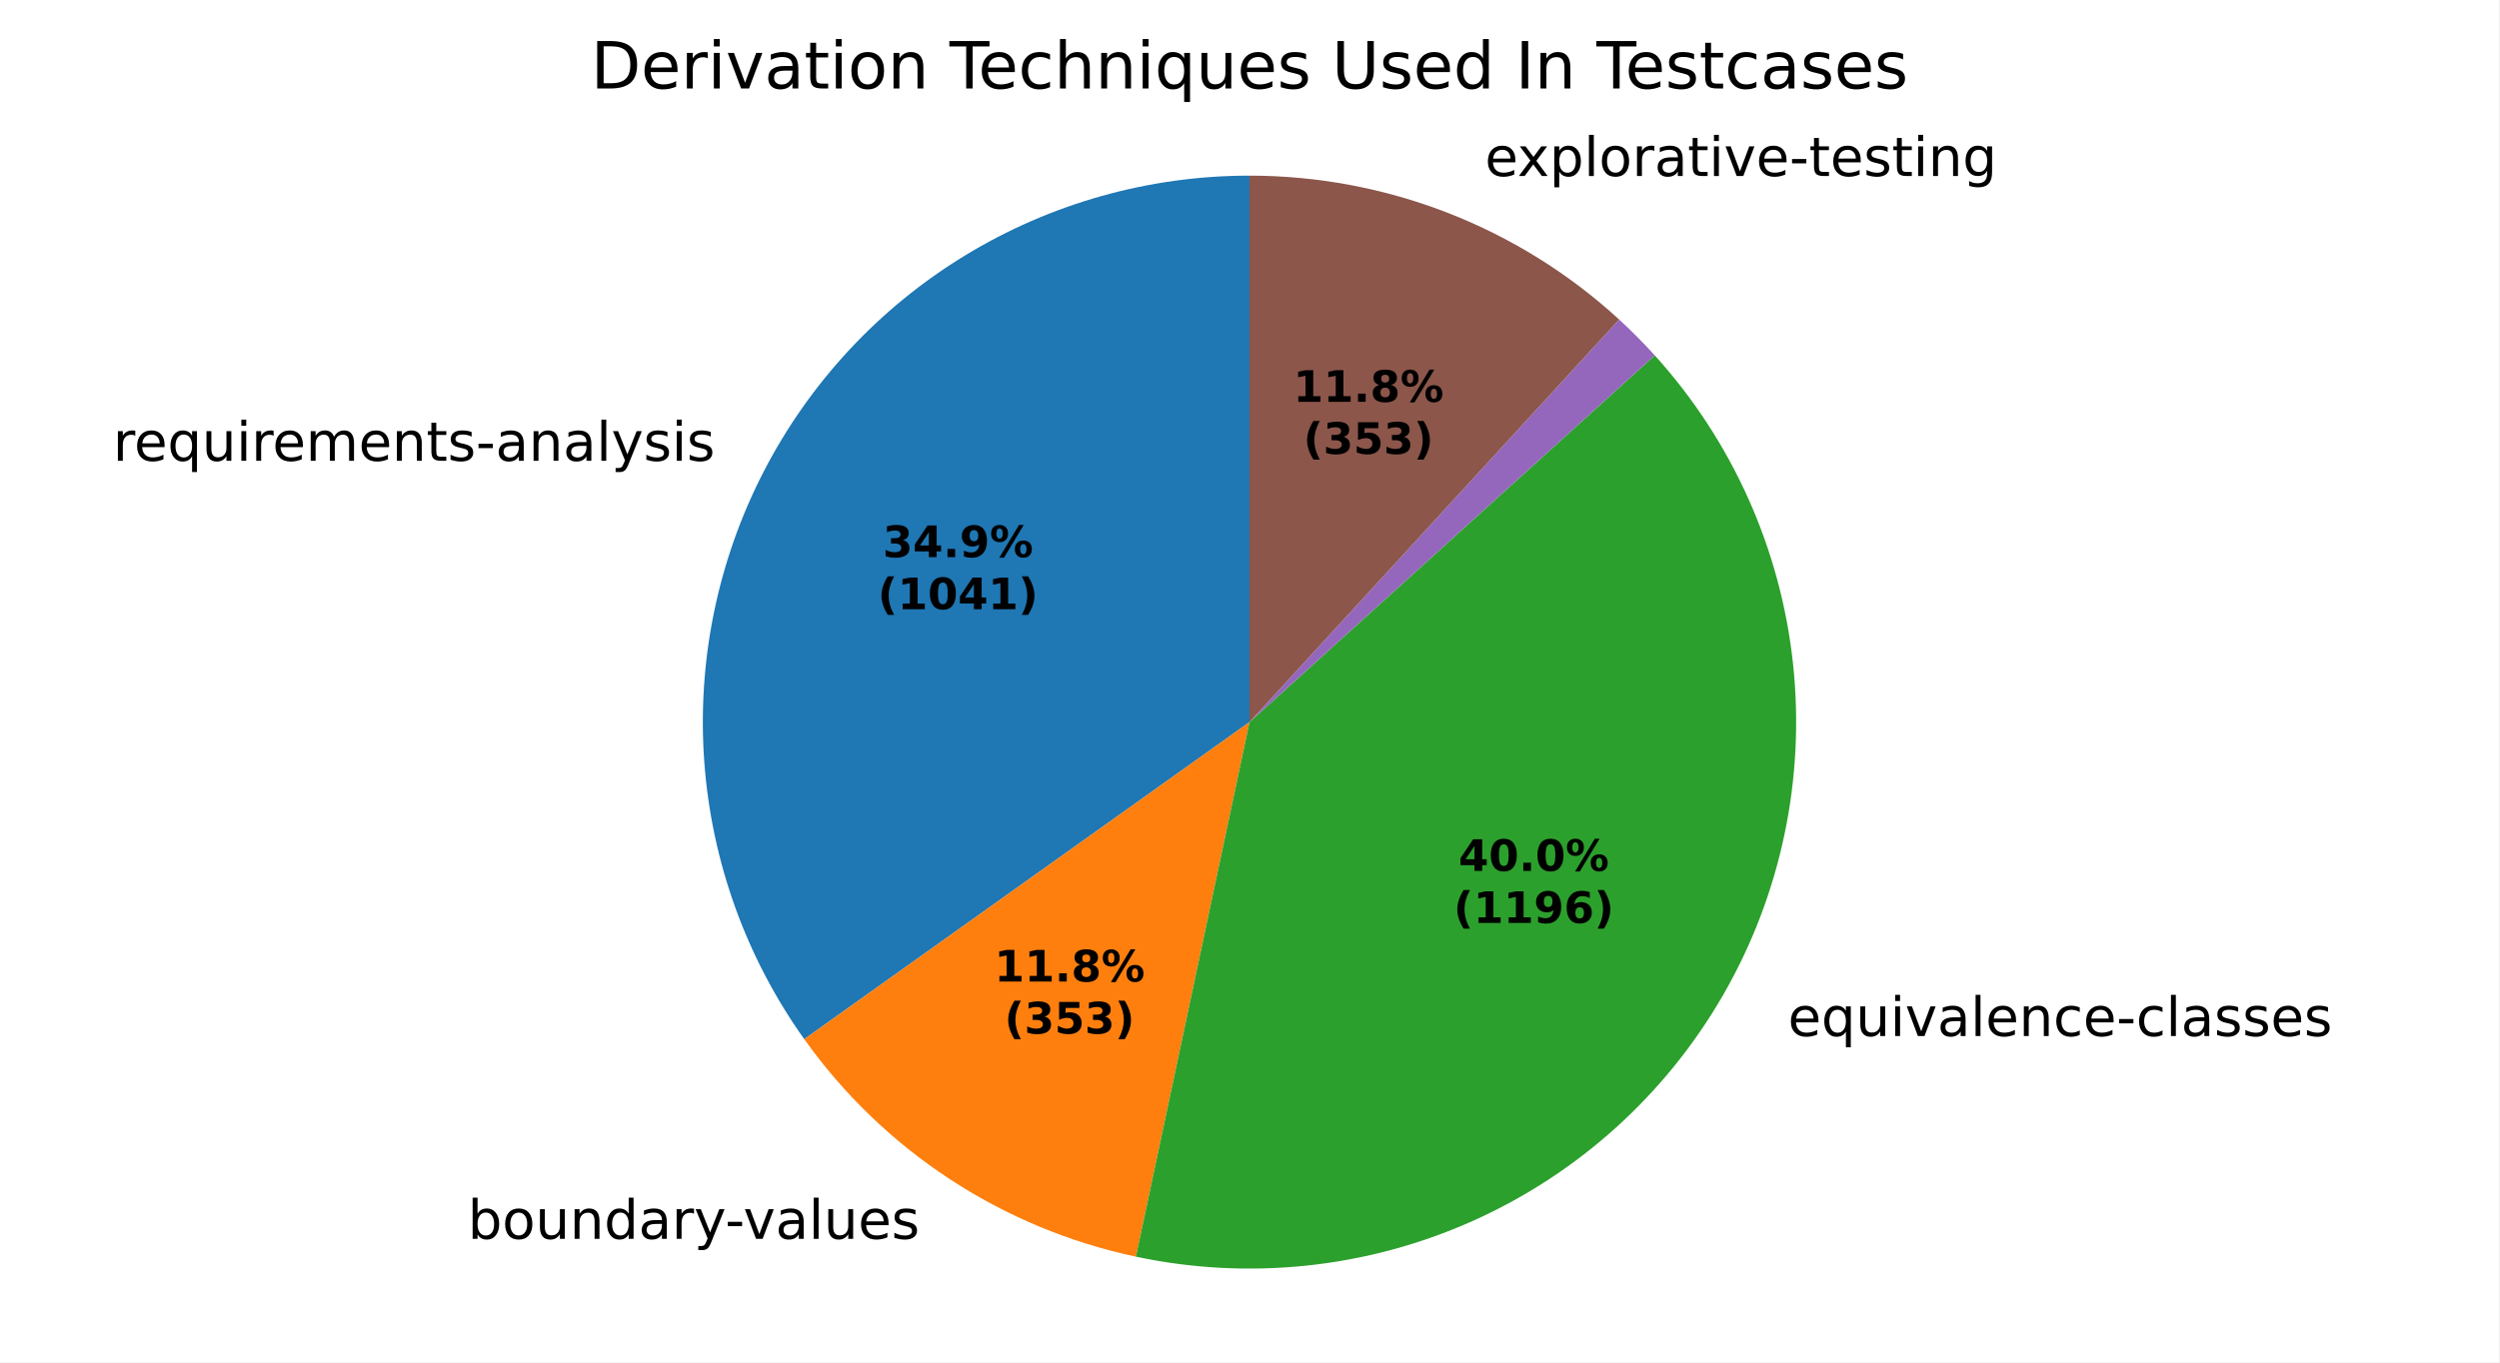
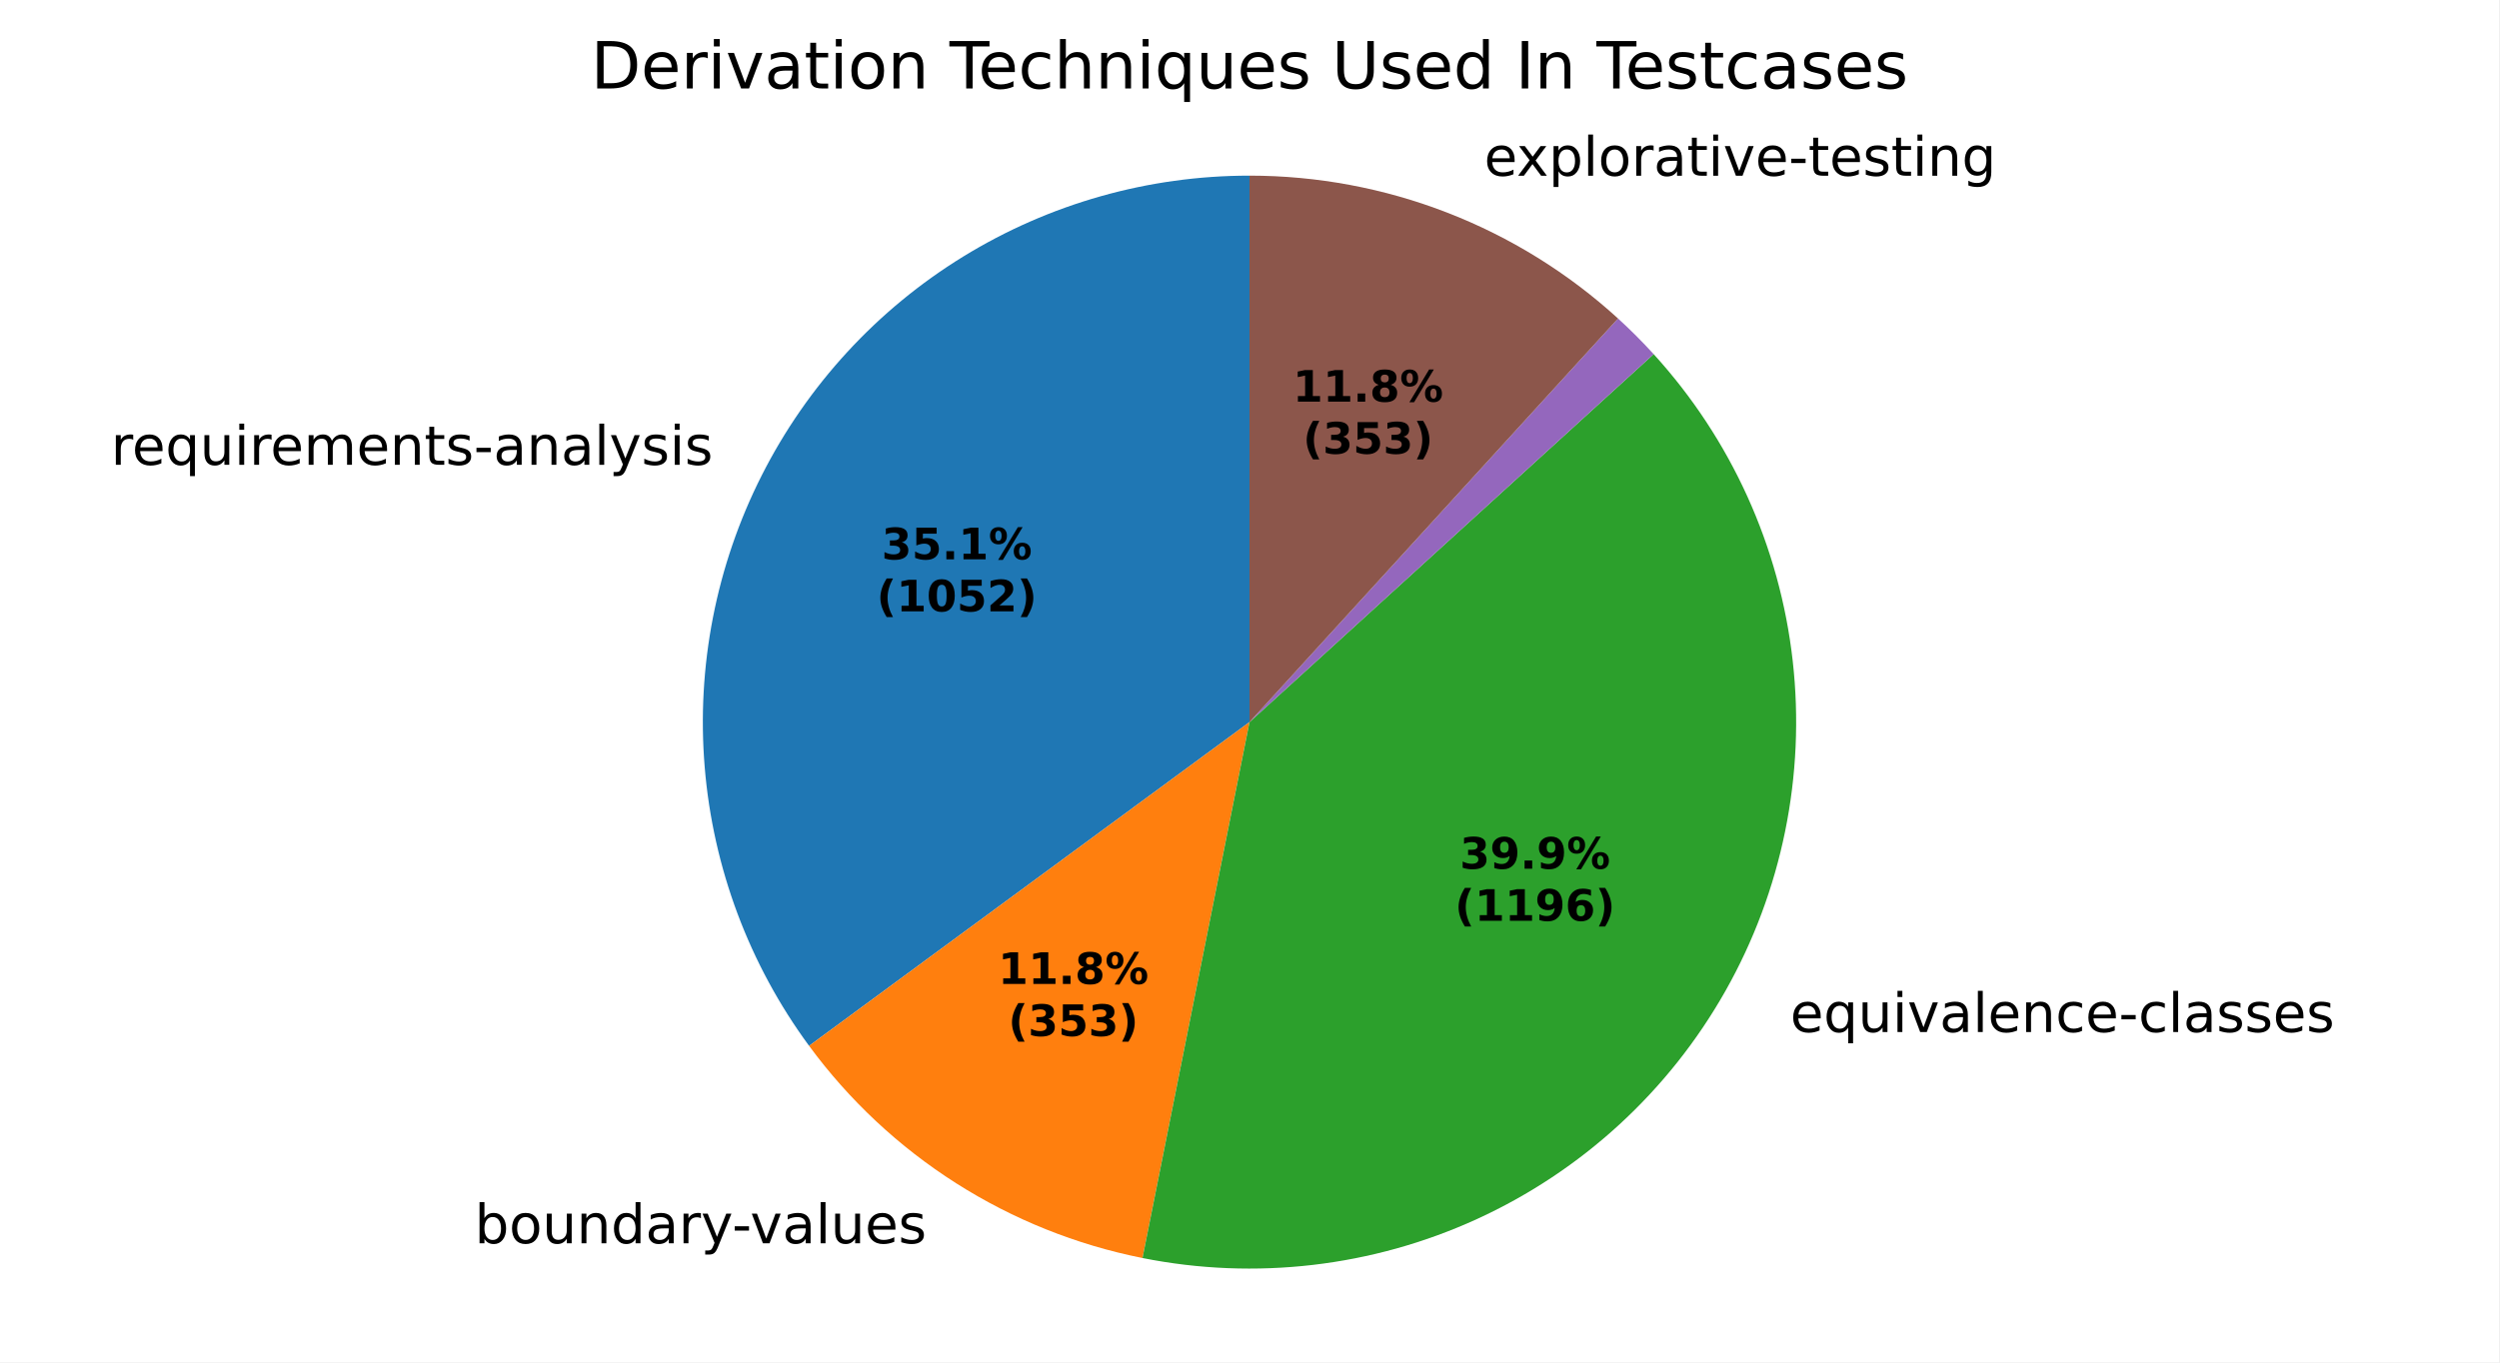
<svg xmlns="http://www.w3.org/2000/svg" xmlns:xlink="http://www.w3.org/1999/xlink" width="460.8pt" height="251.278pt" viewBox="0 0 460.8 251.278" version="1.1">
  <defs>
    <style type="text/css">*{stroke-linejoin: round; stroke-linecap: butt}</style>
  </defs>
  <g id="figure_1">
    <g id="patch_1">
      <path d="M 0 251.278  L 460.8 251.278  L 460.8 0  L 0 0  z " style="fill: #ffffff" />
    </g>
    <g id="axes_1">
      <g id="patch_2">
-         <path d="M 230.4 32.398  C 211.892 32.398 193.737 37.496 177.933 47.129  C 162.13 56.762 149.281 70.565 140.802 87.016  C 132.322 103.467 128.535 121.941 129.857 140.401  C 131.18 158.862 137.562 176.607 148.3 191.681  L 230.4 133.198  z " style="fill: #1f77b4" />
+         <path d="M 230.4 32.398  C 211.763 32.398 193.487 37.567 177.611 47.327  C 161.734 57.087 148.871 71.061 140.457 87.69  C 132.043 104.319 128.404 122.961 129.945 141.533  C 131.486 160.106 138.148 177.893 149.188 192.908  L 230.4 133.198  z " style="fill: #1f77b4" />
      </g>
      <g id="patch_3">
-         <path d="M 148.3 191.681  C 155.558 201.871 164.651 210.621 175.111 217.483  C 185.572 224.345 197.219 229.2 209.456 231.799  L 230.4 133.198  z " style="fill: #ff7f0e" />
+         <path d="M 149.188 192.908  C 156.571 202.95 165.753 211.536 176.267 218.23  C 186.782 224.923 198.447 229.609 210.67 232.049  L 230.4 133.198  z " style="fill: #ff7f0e" />
      </g>
      <g id="patch_4">
-         <path d="M 209.456 231.799  C 230.297 236.226 252.014 233.933 271.47 225.252  C 290.927 216.572 307.139 201.942 317.766 183.476  C 328.393 165.01 332.897 143.642 330.626 122.458  C 328.356 101.274 319.427 81.345 305.129 65.55  L 230.4 133.198  z " style="fill: #2ca02c" />
+         <path d="M 210.67 232.049  C 231.486 236.203 253.091 233.679 272.388 224.838  C 291.684 215.996 307.704 201.281 318.15 182.804  C 328.595 164.326 332.942 143.012 330.567 121.92  C 328.192 100.827 319.215 81.014 304.922 65.322  L 230.4 133.198  z " style="fill: #2ca02c" />
      </g>
      <g id="patch_5">
-         <path d="M 305.129 65.55  C 305.129 65.55 305.129 65.55 305.129 65.55  L 230.4 133.198  z " style="fill: #d62728" />
+         <path d="M 304.922 65.322  C 304.922 65.322 304.922 65.322 304.922 65.322  L 230.4 133.198  z " style="fill: #d62728" />
      </g>
      <g id="patch_6">
-         <path d="M 305.129 65.55  C 304.086 64.398 303.016 63.269 301.92 62.166  C 300.824 61.063 299.703 59.985 298.557 58.933  L 230.4 133.198  z " style="fill: #9467bd" />
+         <path d="M 304.922 65.322  C 303.878 64.176 302.809 63.055 301.714 61.959  C 300.619 60.863 299.499 59.792 298.355 58.748  L 230.4 133.198  z " style="fill: #9467bd" />
      </g>
      <g id="patch_7">
-         <path d="M 298.557 58.933  C 289.34 50.474 278.628 43.805 266.97 39.266  C 255.312 34.727 242.91 32.398 230.4 32.398  L 230.4 133.198  z " style="fill: #8c564b" />
+         <path d="M 298.355 58.748  C 289.149 50.345 278.463 43.722 266.842 39.216  C 255.221 34.71 242.864 32.398 230.4 32.398  L 230.4 133.198  z " style="fill: #8c564b" />
      </g>
      <g id="matplotlib.axis_1" />
      <g id="matplotlib.axis_2" />
      <g id="text_1">
-         <g transform="translate(20.83385 84.996) scale(0.1 -0.1)">
+         <g transform="translate(20.45517 85.73755) scale(0.1 -0.1)">
          <defs>
            <path id="DejaVuSans-55" d="M 2631 2963  Q 2534 3019 2420 3045  Q 2306 3072 2169 3072  Q 1681 3072 1420 2755  Q 1159 2438 1159 1844  L 1159 0  L 581 0  L 581 3500  L 1159 3500  L 1159 2956  Q 1341 3275 1631 3429  Q 1922 3584 2338 3584  Q 2397 3584 2469 3576  Q 2541 3569 2628 3553  L 2631 2963  z " transform="scale(0.015625)" />
            <path id="DejaVuSans-48" d="M 3597 1894  L 3597 1613  L 953 1613  Q 991 1019 1311 708  Q 1631 397 2203 397  Q 2534 397 2845 478  Q 3156 559 3463 722  L 3463 178  Q 3153 47 2828 -22  Q 2503 -91 2169 -91  Q 1331 -91 842 396  Q 353 884 353 1716  Q 353 2575 817 3079  Q 1281 3584 2069 3584  Q 2775 3584 3186 3129  Q 3597 2675 3597 1894  z M 3022 2063  Q 3016 2534 2758 2815  Q 2500 3097 2075 3097  Q 1594 3097 1305 2825  Q 1016 2553 972 2059  L 3022 2063  z " transform="scale(0.015625)" />
            <path id="DejaVuSans-54" d="M 947 1747  Q 947 1113 1208 752  Q 1469 391 1925 391  Q 2381 391 2643 752  Q 2906 1113 2906 1747  Q 2906 2381 2643 2742  Q 2381 3103 1925 3103  Q 1469 3103 1208 2742  Q 947 2381 947 1747  z M 2906 525  Q 2725 213 2448 61  Q 2172 -91 1784 -91  Q 1150 -91 751 415  Q 353 922 353 1747  Q 353 2572 751 3078  Q 1150 3584 1784 3584  Q 2172 3584 2448 3432  Q 2725 3281 2906 2969  L 2906 3500  L 3481 3500  L 3481 -1331  L 2906 -1331  L 2906 525  z " transform="scale(0.015625)" />
            <path id="DejaVuSans-58" d="M 544 1381  L 544 3500  L 1119 3500  L 1119 1403  Q 1119 906 1312 657  Q 1506 409 1894 409  Q 2359 409 2629 706  Q 2900 1003 2900 1516  L 2900 3500  L 3475 3500  L 3475 0  L 2900 0  L 2900 538  Q 2691 219 2414 64  Q 2138 -91 1772 -91  Q 1169 -91 856 284  Q 544 659 544 1381  z M 1991 3584  L 1991 3584  z " transform="scale(0.015625)" />
            <path id="DejaVuSans-4c" d="M 603 3500  L 1178 3500  L 1178 0  L 603 0  L 603 3500  z M 603 4863  L 1178 4863  L 1178 4134  L 603 4134  L 603 4863  z " transform="scale(0.015625)" />
            <path id="DejaVuSans-50" d="M 3328 2828  Q 3544 3216 3844 3400  Q 4144 3584 4550 3584  Q 5097 3584 5394 3201  Q 5691 2819 5691 2113  L 5691 0  L 5113 0  L 5113 2094  Q 5113 2597 4934 2840  Q 4756 3084 4391 3084  Q 3944 3084 3684 2787  Q 3425 2491 3425 1978  L 3425 0  L 2847 0  L 2847 2094  Q 2847 2600 2669 2842  Q 2491 3084 2119 3084  Q 1678 3084 1418 2786  Q 1159 2488 1159 1978  L 1159 0  L 581 0  L 581 3500  L 1159 3500  L 1159 2956  Q 1356 3278 1631 3431  Q 1906 3584 2284 3584  Q 2666 3584 2933 3390  Q 3200 3197 3328 2828  z " transform="scale(0.015625)" />
            <path id="DejaVuSans-51" d="M 3513 2113  L 3513 0  L 2938 0  L 2938 2094  Q 2938 2591 2744 2837  Q 2550 3084 2163 3084  Q 1697 3084 1428 2787  Q 1159 2491 1159 1978  L 1159 0  L 581 0  L 581 3500  L 1159 3500  L 1159 2956  Q 1366 3272 1645 3428  Q 1925 3584 2291 3584  Q 2894 3584 3203 3211  Q 3513 2838 3513 2113  z " transform="scale(0.015625)" />
            <path id="DejaVuSans-57" d="M 1172 4494  L 1172 3500  L 2356 3500  L 2356 3053  L 1172 3053  L 1172 1153  Q 1172 725 1289 603  Q 1406 481 1766 481  L 2356 481  L 2356 0  L 1766 0  Q 1100 0 847 248  Q 594 497 594 1153  L 594 3053  L 172 3053  L 172 3500  L 594 3500  L 594 4494  L 1172 4494  z " transform="scale(0.015625)" />
            <path id="DejaVuSans-56" d="M 2834 3397  L 2834 2853  Q 2591 2978 2328 3040  Q 2066 3103 1784 3103  Q 1356 3103 1142 2972  Q 928 2841 928 2578  Q 928 2378 1081 2264  Q 1234 2150 1697 2047  L 1894 2003  Q 2506 1872 2764 1633  Q 3022 1394 3022 966  Q 3022 478 2636 193  Q 2250 -91 1575 -91  Q 1294 -91 989 -36  Q 684 19 347 128  L 347 722  Q 666 556 975 473  Q 1284 391 1588 391  Q 1994 391 2212 530  Q 2431 669 2431 922  Q 2431 1156 2273 1281  Q 2116 1406 1581 1522  L 1381 1569  Q 847 1681 609 1914  Q 372 2147 372 2553  Q 372 3047 722 3315  Q 1072 3584 1716 3584  Q 2034 3584 2315 3537  Q 2597 3491 2834 3397  z " transform="scale(0.015625)" />
            <path id="DejaVuSans-10" d="M 313 2009  L 1997 2009  L 1997 1497  L 313 1497  L 313 2009  z " transform="scale(0.015625)" />
            <path id="DejaVuSans-44" d="M 2194 1759  Q 1497 1759 1228 1600  Q 959 1441 959 1056  Q 959 750 1161 570  Q 1363 391 1709 391  Q 2188 391 2477 730  Q 2766 1069 2766 1631  L 2766 1759  L 2194 1759  z M 3341 1997  L 3341 0  L 2766 0  L 2766 531  Q 2569 213 2275 61  Q 1981 -91 1556 -91  Q 1019 -91 701 211  Q 384 513 384 1019  Q 384 1609 779 1909  Q 1175 2209 1959 2209  L 2766 2209  L 2766 2266  Q 2766 2663 2505 2880  Q 2244 3097 1772 3097  Q 1472 3097 1187 3025  Q 903 2953 641 2809  L 641 3341  Q 956 3463 1253 3523  Q 1550 3584 1831 3584  Q 2591 3584 2966 3190  Q 3341 2797 3341 1997  z " transform="scale(0.015625)" />
            <path id="DejaVuSans-4f" d="M 603 4863  L 1178 4863  L 1178 0  L 603 0  L 603 4863  z " transform="scale(0.015625)" />
            <path id="DejaVuSans-5c" d="M 2059 -325  Q 1816 -950 1584 -1140  Q 1353 -1331 966 -1331  L 506 -1331  L 506 -850  L 844 -850  Q 1081 -850 1212 -737  Q 1344 -625 1503 -206  L 1606 56  L 191 3500  L 800 3500  L 1894 763  L 2988 3500  L 3597 3500  L 2059 -325  z " transform="scale(0.015625)" />
          </defs>
          <use xlink:href="#DejaVuSans-55" />
          <use xlink:href="#DejaVuSans-48" transform="translate(38.90625 0)" />
          <use xlink:href="#DejaVuSans-54" transform="translate(100.4375 0)" />
          <use xlink:href="#DejaVuSans-58" transform="translate(163.9219 0)" />
          <use xlink:href="#DejaVuSans-4c" transform="translate(227.2969 0)" />
          <use xlink:href="#DejaVuSans-55" transform="translate(255.0781 0)" />
          <use xlink:href="#DejaVuSans-48" transform="translate(293.9844 0)" />
          <use xlink:href="#DejaVuSans-50" transform="translate(355.5156 0)" />
          <use xlink:href="#DejaVuSans-48" transform="translate(452.9219 0)" />
          <use xlink:href="#DejaVuSans-51" transform="translate(514.4531 0)" />
          <use xlink:href="#DejaVuSans-57" transform="translate(577.8281 0)" />
          <use xlink:href="#DejaVuSans-56" transform="translate(617.0312 0)" />
          <use xlink:href="#DejaVuSans-10" transform="translate(669.125 0)" />
          <use xlink:href="#DejaVuSans-44" transform="translate(705.2031 0)" />
          <use xlink:href="#DejaVuSans-51" transform="translate(766.4844 0)" />
          <use xlink:href="#DejaVuSans-44" transform="translate(829.8594 0)" />
          <use xlink:href="#DejaVuSans-4f" transform="translate(891.1406 0)" />
          <use xlink:href="#DejaVuSans-5c" transform="translate(918.9219 0)" />
          <use xlink:href="#DejaVuSans-56" transform="translate(978.1094 0)" />
          <use xlink:href="#DejaVuSans-4c" transform="translate(1030.203 0)" />
          <use xlink:href="#DejaVuSans-56" transform="translate(1057.984 0)" />
        </g>
      </g>
      <g id="text_2">
-         <g transform="translate(83.06662 228.5091) scale(0.1 -0.1)">
+         <g transform="translate(84.33845 229.331) scale(0.1 -0.1)">
          <defs>
            <path id="DejaVuSans-3" transform="scale(0.015625)" />
            <path id="DejaVuSans-45" d="M 3116 1747  Q 3116 2381 2855 2742  Q 2594 3103 2138 3103  Q 1681 3103 1420 2742  Q 1159 2381 1159 1747  Q 1159 1113 1420 752  Q 1681 391 2138 391  Q 2594 391 2855 752  Q 3116 1113 3116 1747  z M 1159 2969  Q 1341 3281 1617 3432  Q 1894 3584 2278 3584  Q 2916 3584 3314 3078  Q 3713 2572 3713 1747  Q 3713 922 3314 415  Q 2916 -91 2278 -91  Q 1894 -91 1617 61  Q 1341 213 1159 525  L 1159 0  L 581 0  L 581 4863  L 1159 4863  L 1159 2969  z " transform="scale(0.015625)" />
            <path id="DejaVuSans-52" d="M 1959 3097  Q 1497 3097 1228 2736  Q 959 2375 959 1747  Q 959 1119 1226 758  Q 1494 397 1959 397  Q 2419 397 2687 759  Q 2956 1122 2956 1747  Q 2956 2369 2687 2733  Q 2419 3097 1959 3097  z M 1959 3584  Q 2709 3584 3137 3096  Q 3566 2609 3566 1747  Q 3566 888 3137 398  Q 2709 -91 1959 -91  Q 1206 -91 779 398  Q 353 888 353 1747  Q 353 2609 779 3096  Q 1206 3584 1959 3584  z " transform="scale(0.015625)" />
            <path id="DejaVuSans-47" d="M 2906 2969  L 2906 4863  L 3481 4863  L 3481 0  L 2906 0  L 2906 525  Q 2725 213 2448 61  Q 2172 -91 1784 -91  Q 1150 -91 751 415  Q 353 922 353 1747  Q 353 2572 751 3078  Q 1150 3584 1784 3584  Q 2172 3584 2448 3432  Q 2725 3281 2906 2969  z M 947 1747  Q 947 1113 1208 752  Q 1469 391 1925 391  Q 2381 391 2643 752  Q 2906 1113 2906 1747  Q 2906 2381 2643 2742  Q 2381 3103 1925 3103  Q 1469 3103 1208 2742  Q 947 2381 947 1747  z " transform="scale(0.015625)" />
            <path id="DejaVuSans-59" d="M 191 3500  L 800 3500  L 1894 563  L 2988 3500  L 3597 3500  L 2284 0  L 1503 0  L 191 3500  z " transform="scale(0.015625)" />
          </defs>
          <use xlink:href="#DejaVuSans-3" />
          <use xlink:href="#DejaVuSans-45" transform="translate(31.78125 0)" />
          <use xlink:href="#DejaVuSans-52" transform="translate(95.26562 0)" />
          <use xlink:href="#DejaVuSans-58" transform="translate(156.4531 0)" />
          <use xlink:href="#DejaVuSans-51" transform="translate(219.8281 0)" />
          <use xlink:href="#DejaVuSans-47" transform="translate(283.2031 0)" />
          <use xlink:href="#DejaVuSans-44" transform="translate(346.6875 0)" />
          <use xlink:href="#DejaVuSans-55" transform="translate(407.9688 0)" />
          <use xlink:href="#DejaVuSans-5c" transform="translate(449.0781 0)" />
          <use xlink:href="#DejaVuSans-10" transform="translate(506.5156 0)" />
          <use xlink:href="#DejaVuSans-59" transform="translate(539.9062 0)" />
          <use xlink:href="#DejaVuSans-44" transform="translate(599.0938 0)" />
          <use xlink:href="#DejaVuSans-4f" transform="translate(660.375 0)" />
          <use xlink:href="#DejaVuSans-58" transform="translate(688.1562 0)" />
          <use xlink:href="#DejaVuSans-48" transform="translate(751.5312 0)" />
          <use xlink:href="#DejaVuSans-56" transform="translate(813.0625 0)" />
        </g>
      </g>
      <g id="text_3">
-         <g transform="translate(326.5029 191.1019) scale(0.1 -0.1)">
+         <g transform="translate(326.9247 190.3622) scale(0.1 -0.1)">
          <defs>
            <path id="DejaVuSans-46" d="M 3122 3366  L 3122 2828  Q 2878 2963 2633 3030  Q 2388 3097 2138 3097  Q 1578 3097 1268 2742  Q 959 2388 959 1747  Q 959 1106 1268 751  Q 1578 397 2138 397  Q 2388 397 2633 464  Q 2878 531 3122 666  L 3122 134  Q 2881 22 2623 -34  Q 2366 -91 2075 -91  Q 1284 -91 818 406  Q 353 903 353 1747  Q 353 2603 823 3093  Q 1294 3584 2113 3584  Q 2378 3584 2631 3529  Q 2884 3475 3122 3366  z " transform="scale(0.015625)" />
          </defs>
          <use xlink:href="#DejaVuSans-3" />
          <use xlink:href="#DejaVuSans-48" transform="translate(31.78125 0)" />
          <use xlink:href="#DejaVuSans-54" transform="translate(93.3125 0)" />
          <use xlink:href="#DejaVuSans-58" transform="translate(156.7969 0)" />
          <use xlink:href="#DejaVuSans-4c" transform="translate(220.1719 0)" />
          <use xlink:href="#DejaVuSans-59" transform="translate(247.9531 0)" />
          <use xlink:href="#DejaVuSans-44" transform="translate(307.1406 0)" />
          <use xlink:href="#DejaVuSans-4f" transform="translate(368.4219 0)" />
          <use xlink:href="#DejaVuSans-48" transform="translate(396.2031 0)" />
          <use xlink:href="#DejaVuSans-51" transform="translate(457.7344 0)" />
          <use xlink:href="#DejaVuSans-46" transform="translate(521.1094 0)" />
          <use xlink:href="#DejaVuSans-48" transform="translate(576.0938 0)" />
          <use xlink:href="#DejaVuSans-10" transform="translate(637.625 0)" />
          <use xlink:href="#DejaVuSans-46" transform="translate(673.7031 0)" />
          <use xlink:href="#DejaVuSans-4f" transform="translate(728.6875 0)" />
          <use xlink:href="#DejaVuSans-44" transform="translate(756.4688 0)" />
          <use xlink:href="#DejaVuSans-56" transform="translate(817.75 0)" />
          <use xlink:href="#DejaVuSans-56" transform="translate(869.8438 0)" />
          <use xlink:href="#DejaVuSans-48" transform="translate(921.9375 0)" />
          <use xlink:href="#DejaVuSans-56" transform="translate(983.4688 0)" />
        </g>
      </g>
      <g id="text_4">
-         <g transform="translate(270.6273 32.4707) scale(0.1 -0.1)">
+         <g transform="translate(270.4865 32.416) scale(0.1 -0.1)">
          <defs>
            <path id="DejaVuSans-5b" d="M 3513 3500  L 2247 1797  L 3578 0  L 2900 0  L 1881 1375  L 863 0  L 184 0  L 1544 1831  L 300 3500  L 978 3500  L 1906 2253  L 2834 3500  L 3513 3500  z " transform="scale(0.015625)" />
            <path id="DejaVuSans-53" d="M 1159 525  L 1159 -1331  L 581 -1331  L 581 3500  L 1159 3500  L 1159 2969  Q 1341 3281 1617 3432  Q 1894 3584 2278 3584  Q 2916 3584 3314 3078  Q 3713 2572 3713 1747  Q 3713 922 3314 415  Q 2916 -91 2278 -91  Q 1894 -91 1617 61  Q 1341 213 1159 525  z M 3116 1747  Q 3116 2381 2855 2742  Q 2594 3103 2138 3103  Q 1681 3103 1420 2742  Q 1159 2381 1159 1747  Q 1159 1113 1420 752  Q 1681 391 2138 391  Q 2594 391 2855 752  Q 3116 1113 3116 1747  z " transform="scale(0.015625)" />
            <path id="DejaVuSans-4a" d="M 2906 1791  Q 2906 2416 2648 2759  Q 2391 3103 1925 3103  Q 1463 3103 1205 2759  Q 947 2416 947 1791  Q 947 1169 1205 825  Q 1463 481 1925 481  Q 2391 481 2648 825  Q 2906 1169 2906 1791  z M 3481 434  Q 3481 -459 3084 -895  Q 2688 -1331 1869 -1331  Q 1566 -1331 1297 -1286  Q 1028 -1241 775 -1147  L 775 -588  Q 1028 -725 1275 -790  Q 1522 -856 1778 -856  Q 2344 -856 2625 -561  Q 2906 -266 2906 331  L 2906 616  Q 2728 306 2450 153  Q 2172 0 1784 0  Q 1141 0 747 490  Q 353 981 353 1791  Q 353 2603 747 3093  Q 1141 3584 1784 3584  Q 2172 3584 2450 3431  Q 2728 3278 2906 2969  L 2906 3500  L 3481 3500  L 3481 434  z " transform="scale(0.015625)" />
          </defs>
          <use xlink:href="#DejaVuSans-3" />
          <use xlink:href="#DejaVuSans-48" transform="translate(31.78125 0)" />
          <use xlink:href="#DejaVuSans-5b" transform="translate(91.5625 0)" />
          <use xlink:href="#DejaVuSans-53" transform="translate(150.75 0)" />
          <use xlink:href="#DejaVuSans-4f" transform="translate(214.2344 0)" />
          <use xlink:href="#DejaVuSans-52" transform="translate(242.0156 0)" />
          <use xlink:href="#DejaVuSans-55" transform="translate(303.2031 0)" />
          <use xlink:href="#DejaVuSans-44" transform="translate(344.3125 0)" />
          <use xlink:href="#DejaVuSans-57" transform="translate(405.5938 0)" />
          <use xlink:href="#DejaVuSans-4c" transform="translate(444.7969 0)" />
          <use xlink:href="#DejaVuSans-59" transform="translate(472.5781 0)" />
          <use xlink:href="#DejaVuSans-48" transform="translate(531.7656 0)" />
          <use xlink:href="#DejaVuSans-10" transform="translate(593.2969 0)" />
          <use xlink:href="#DejaVuSans-57" transform="translate(629.375 0)" />
          <use xlink:href="#DejaVuSans-48" transform="translate(668.5781 0)" />
          <use xlink:href="#DejaVuSans-56" transform="translate(730.1094 0)" />
          <use xlink:href="#DejaVuSans-57" transform="translate(782.2031 0)" />
          <use xlink:href="#DejaVuSans-4c" transform="translate(821.4062 0)" />
          <use xlink:href="#DejaVuSans-51" transform="translate(849.1875 0)" />
          <use xlink:href="#DejaVuSans-4a" transform="translate(912.5625 0)" />
        </g>
      </g>
      <g id="text_5">
-         <g transform="translate(162.7641 102.7664) scale(0.08 -0.08)">
+         <g transform="translate(162.5575 103.1709) scale(0.08 -0.08)">
          <defs>
            <path id="DejaVuSans-Bold-16" d="M 2981 2516  Q 3453 2394 3698 2092  Q 3944 1791 3944 1325  Q 3944 631 3412 270  Q 2881 -91 1863 -91  Q 1503 -91 1142 -33  Q 781 25 428 141  L 428 1069  Q 766 900 1098 814  Q 1431 728 1753 728  Q 2231 728 2486 893  Q 2741 1059 2741 1369  Q 2741 1688 2480 1852  Q 2219 2016 1709 2016  L 1228 2016  L 1228 2791  L 1734 2791  Q 2188 2791 2409 2933  Q 2631 3075 2631 3366  Q 2631 3634 2415 3781  Q 2200 3928 1806 3928  Q 1516 3928 1219 3862  Q 922 3797 628 3669  L 628 4550  Q 984 4650 1334 4700  Q 1684 4750 2022 4750  Q 2931 4750 3382 4451  Q 3834 4153 3834 3553  Q 3834 3144 3618 2883  Q 3403 2622 2981 2516  z " transform="scale(0.015625)" />
-             <path id="DejaVuSans-Bold-17" d="M 2356 3675  L 1038 1722  L 2356 1722  L 2356 3675  z M 2156 4666  L 3494 4666  L 3494 1722  L 4159 1722  L 4159 850  L 3494 850  L 3494 0  L 2356 0  L 2356 850  L 288 850  L 288 1881  L 2156 4666  z " transform="scale(0.015625)" />
+             <path id="DejaVuSans-Bold-18" d="M 678 4666  L 3669 4666  L 3669 3781  L 1638 3781  L 1638 3059  Q 1775 3097 1914 3117  Q 2053 3138 2203 3138  Q 3056 3138 3531 2711  Q 4006 2284 4006 1522  Q 4006 766 3489 337  Q 2972 -91 2053 -91  Q 1656 -91 1267 -14  Q 878 63 494 219  L 494 1166  Q 875 947 1217 837  Q 1559 728 1863 728  Q 2300 728 2551 942  Q 2803 1156 2803 1522  Q 2803 1891 2551 2103  Q 2300 2316 1863 2316  Q 1603 2316 1309 2248  Q 1016 2181 678 2041  L 678 4666  z " transform="scale(0.015625)" />
            <path id="DejaVuSans-Bold-11" d="M 653 1209  L 1778 1209  L 1778 0  L 653 0  L 653 1209  z " transform="scale(0.015625)" />
-             <path id="DejaVuSans-Bold-1c" d="M 641 103  L 641 966  Q 928 831 1190 764  Q 1453 697 1709 697  Q 2247 697 2547 995  Q 2847 1294 2900 1881  Q 2688 1725 2447 1647  Q 2206 1569 1925 1569  Q 1209 1569 770 1986  Q 331 2403 331 3084  Q 331 3838 820 4291  Q 1309 4744 2131 4744  Q 3044 4744 3544 4128  Q 4044 3513 4044 2388  Q 4044 1231 3459 570  Q 2875 -91 1856 -91  Q 1528 -91 1228 -42  Q 928 6 641 103  z M 2125 2350  Q 2441 2350 2600 2554  Q 2759 2759 2759 3169  Q 2759 3575 2600 3781  Q 2441 3988 2125 3988  Q 1809 3988 1650 3781  Q 1491 3575 1491 3169  Q 1491 2759 1650 2554  Q 1809 2350 2125 2350  z " transform="scale(0.015625)" />
+             <path id="DejaVuSans-Bold-14" d="M 750 831  L 1813 831  L 1813 3847  L 722 3622  L 722 4441  L 1806 4666  L 2950 4666  L 2950 831  L 4013 831  L 4013 0  L 750 0  L 750 831  z " transform="scale(0.015625)" />
            <path id="DejaVuSans-Bold-8" d="M 4959 1925  Q 4738 1925 4616 1733  Q 4494 1541 4494 1184  Q 4494 825 4614 633  Q 4734 441 4959 441  Q 5184 441 5303 633  Q 5422 825 5422 1184  Q 5422 1541 5301 1733  Q 5181 1925 4959 1925  z M 4959 2450  Q 5541 2450 5875 2112  Q 6209 1775 6209 1184  Q 6209 594 5875 251  Q 5541 -91 4959 -91  Q 4378 -91 4042 251  Q 3706 594 3706 1184  Q 3706 1772 4042 2111  Q 4378 2450 4959 2450  z M 2094 -91  L 1403 -91  L 4319 4750  L 5013 4750  L 2094 -91  z M 1453 4750  Q 2034 4750 2367 4411  Q 2700 4072 2700 3481  Q 2700 2891 2367 2550  Q 2034 2209 1453 2209  Q 872 2209 539 2550  Q 206 2891 206 3481  Q 206 4072 539 4411  Q 872 4750 1453 4750  z M 1453 4225  Q 1228 4225 1106 4031  Q 984 3838 984 3481  Q 984 3122 1106 2926  Q 1228 2731 1453 2731  Q 1678 2731 1798 2926  Q 1919 3122 1919 3481  Q 1919 3838 1797 4031  Q 1675 4225 1453 4225  z " transform="scale(0.015625)" />
          </defs>
          <use xlink:href="#DejaVuSans-Bold-16" />
-           <use xlink:href="#DejaVuSans-Bold-17" transform="translate(69.57812 0)" />
-           <use xlink:href="#DejaVuSans-Bold-11" transform="translate(139.1562 0)" />
-           <use xlink:href="#DejaVuSans-Bold-1c" transform="translate(177.1406 0)" />
-           <use xlink:href="#DejaVuSans-Bold-8" transform="translate(246.7188 0)" />
-         </g>
-         <g transform="translate(161.8522 112.368) scale(0.08 -0.08)">
+           <use xlink:href="#DejaVuSans-Bold-18" transform="translate(69.57812 0)" />
+           <use xlink:href="#DejaVuSans-Bold-11" transform="translate(139.1562 0)" />
+           <use xlink:href="#DejaVuSans-Bold-14" transform="translate(177.1406 0)" />
+           <use xlink:href="#DejaVuSans-Bold-8" transform="translate(246.7188 0)" />
+         </g>
+         <g transform="translate(161.6456 112.7724) scale(0.08 -0.08)">
          <defs>
            <path id="DejaVuSans-Bold-b" d="M 2413 -844  L 1484 -844  Q 1006 -72 778 623  Q 550 1319 550 2003  Q 550 2688 779 3389  Q 1009 4091 1484 4856  L 2413 4856  Q 2013 4116 1813 3408  Q 1613 2700 1613 2009  Q 1613 1319 1811 609  Q 2009 -100 2413 -844  z " transform="scale(0.015625)" />
-             <path id="DejaVuSans-Bold-14" d="M 750 831  L 1813 831  L 1813 3847  L 722 3622  L 722 4441  L 1806 4666  L 2950 4666  L 2950 831  L 4013 831  L 4013 0  L 750 0  L 750 831  z " transform="scale(0.015625)" />
            <path id="DejaVuSans-Bold-13" d="M 2944 2338  Q 2944 3213 2780 3570  Q 2616 3928 2228 3928  Q 1841 3928 1675 3570  Q 1509 3213 1509 2338  Q 1509 1453 1675 1090  Q 1841 728 2228 728  Q 2613 728 2778 1090  Q 2944 1453 2944 2338  z M 4147 2328  Q 4147 1169 3647 539  Q 3147 -91 2228 -91  Q 1306 -91 806 539  Q 306 1169 306 2328  Q 306 3491 806 4120  Q 1306 4750 2228 4750  Q 3147 4750 3647 4120  Q 4147 3491 4147 2328  z " transform="scale(0.015625)" />
+             <path id="DejaVuSans-Bold-15" d="M 1844 884  L 3897 884  L 3897 0  L 506 0  L 506 884  L 2209 2388  Q 2438 2594 2547 2791  Q 2656 2988 2656 3200  Q 2656 3528 2436 3728  Q 2216 3928 1850 3928  Q 1569 3928 1234 3808  Q 900 3688 519 3450  L 519 4475  Q 925 4609 1322 4679  Q 1719 4750 2100 4750  Q 2938 4750 3402 4381  Q 3866 4013 3866 3353  Q 3866 2972 3669 2642  Q 3472 2313 2841 1759  L 1844 884  z " transform="scale(0.015625)" />
            <path id="DejaVuSans-Bold-c" d="M 513 -844  Q 913 -100 1113 609  Q 1313 1319 1313 2009  Q 1313 2700 1113 3408  Q 913 4116 513 4856  L 1441 4856  Q 1916 4091 2145 3389  Q 2375 2688 2375 2003  Q 2375 1319 2147 623  Q 1919 -72 1441 -844  L 513 -844  z " transform="scale(0.015625)" />
          </defs>
          <use xlink:href="#DejaVuSans-Bold-b" />
          <use xlink:href="#DejaVuSans-Bold-14" transform="translate(45.70312 0)" />
          <use xlink:href="#DejaVuSans-Bold-13" transform="translate(115.2812 0)" />
-           <use xlink:href="#DejaVuSans-Bold-17" transform="translate(184.8594 0)" />
-           <use xlink:href="#DejaVuSans-Bold-14" transform="translate(254.4375 0)" />
+           <use xlink:href="#DejaVuSans-Bold-18" transform="translate(184.8594 0)" />
+           <use xlink:href="#DejaVuSans-Bold-15" transform="translate(254.4375 0)" />
          <use xlink:href="#DejaVuSans-Bold-c" transform="translate(324.0156 0)" />
        </g>
      </g>
      <g id="text_6">
-         <g transform="translate(183.3498 181.0463) scale(0.08 -0.08)">
+         <g transform="translate(184.0436 181.4945) scale(0.08 -0.08)">
          <defs>
            <path id="DejaVuSans-Bold-1b" d="M 2228 2088  Q 1891 2088 1709 1903  Q 1528 1719 1528 1375  Q 1528 1031 1709 848  Q 1891 666 2228 666  Q 2563 666 2741 848  Q 2919 1031 2919 1375  Q 2919 1722 2741 1905  Q 2563 2088 2228 2088  z M 1350 2484  Q 925 2613 709 2878  Q 494 3144 494 3541  Q 494 4131 934 4440  Q 1375 4750 2228 4750  Q 3075 4750 3515 4442  Q 3956 4134 3956 3541  Q 3956 3144 3739 2878  Q 3522 2613 3097 2484  Q 3572 2353 3814 2058  Q 4056 1763 4056 1313  Q 4056 619 3595 264  Q 3134 -91 2228 -91  Q 1319 -91 855 264  Q 391 619 391 1313  Q 391 1763 633 2058  Q 875 2353 1350 2484  z M 1631 3419  Q 1631 3141 1786 2991  Q 1941 2841 2228 2841  Q 2509 2841 2662 2991  Q 2816 3141 2816 3419  Q 2816 3697 2662 3845  Q 2509 3994 2228 3994  Q 1941 3994 1786 3844  Q 1631 3694 1631 3419  z " transform="scale(0.015625)" />
          </defs>
          <use xlink:href="#DejaVuSans-Bold-14" />
          <use xlink:href="#DejaVuSans-Bold-14" transform="translate(69.57812 0)" />
          <use xlink:href="#DejaVuSans-Bold-11" transform="translate(139.1562 0)" />
          <use xlink:href="#DejaVuSans-Bold-1b" transform="translate(177.1406 0)" />
          <use xlink:href="#DejaVuSans-Bold-8" transform="translate(246.7188 0)" />
        </g>
-         <g transform="translate(185.2211 190.6478) scale(0.08 -0.08)">
-           <defs>
-             <path id="DejaVuSans-Bold-18" d="M 678 4666  L 3669 4666  L 3669 3781  L 1638 3781  L 1638 3059  Q 1775 3097 1914 3117  Q 2053 3138 2203 3138  Q 3056 3138 3531 2711  Q 4006 2284 4006 1522  Q 4006 766 3489 337  Q 2972 -91 2053 -91  Q 1656 -91 1267 -14  Q 878 63 494 219  L 494 1166  Q 875 947 1217 837  Q 1559 728 1863 728  Q 2300 728 2551 942  Q 2803 1156 2803 1522  Q 2803 1891 2551 2103  Q 2300 2316 1863 2316  Q 1603 2316 1309 2248  Q 1016 2181 678 2041  L 678 4666  z " transform="scale(0.015625)" />
-           </defs>
+         <g transform="translate(185.9148 191.0961) scale(0.08 -0.08)">
          <use xlink:href="#DejaVuSans-Bold-b" />
          <use xlink:href="#DejaVuSans-Bold-16" transform="translate(45.70312 0)" />
          <use xlink:href="#DejaVuSans-Bold-18" transform="translate(115.2812 0)" />
          <use xlink:href="#DejaVuSans-Bold-16" transform="translate(184.8594 0)" />
          <use xlink:href="#DejaVuSans-Bold-c" transform="translate(254.4375 0)" />
        </g>
      </g>
      <g id="text_7">
-         <g transform="translate(268.9429 160.6423) scale(0.08 -0.08)">
-           <use xlink:href="#DejaVuSans-Bold-17" />
-           <use xlink:href="#DejaVuSans-Bold-13" transform="translate(69.57812 0)" />
-           <use xlink:href="#DejaVuSans-Bold-11" transform="translate(139.1562 0)" />
-           <use xlink:href="#DejaVuSans-Bold-13" transform="translate(177.1406 0)" />
-           <use xlink:href="#DejaVuSans-Bold-8" transform="translate(246.7188 0)" />
-         </g>
-         <g transform="translate(268.031 170.2439) scale(0.08 -0.08)">
+         <g transform="translate(269.173 160.2389) scale(0.08 -0.08)">
+           <defs>
+             <path id="DejaVuSans-Bold-1c" d="M 641 103  L 641 966  Q 928 831 1190 764  Q 1453 697 1709 697  Q 2247 697 2547 995  Q 2847 1294 2900 1881  Q 2688 1725 2447 1647  Q 2206 1569 1925 1569  Q 1209 1569 770 1986  Q 331 2403 331 3084  Q 331 3838 820 4291  Q 1309 4744 2131 4744  Q 3044 4744 3544 4128  Q 4044 3513 4044 2388  Q 4044 1231 3459 570  Q 2875 -91 1856 -91  Q 1528 -91 1228 -42  Q 928 6 641 103  z M 2125 2350  Q 2441 2350 2600 2554  Q 2759 2759 2759 3169  Q 2759 3575 2600 3781  Q 2441 3988 2125 3988  Q 1809 3988 1650 3781  Q 1491 3575 1491 3169  Q 1491 2759 1650 2554  Q 1809 2350 2125 2350  z " transform="scale(0.015625)" />
+           </defs>
+           <use xlink:href="#DejaVuSans-Bold-16" />
+           <use xlink:href="#DejaVuSans-Bold-1c" transform="translate(69.57812 0)" />
+           <use xlink:href="#DejaVuSans-Bold-11" transform="translate(139.1562 0)" />
+           <use xlink:href="#DejaVuSans-Bold-1c" transform="translate(177.1406 0)" />
+           <use xlink:href="#DejaVuSans-Bold-8" transform="translate(246.7188 0)" />
+         </g>
+         <g transform="translate(268.2611 169.8404) scale(0.08 -0.08)">
          <defs>
            <path id="DejaVuSans-Bold-19" d="M 2316 2303  Q 2000 2303 1842 2098  Q 1684 1894 1684 1484  Q 1684 1075 1842 870  Q 2000 666 2316 666  Q 2634 666 2792 870  Q 2950 1075 2950 1484  Q 2950 1894 2792 2098  Q 2634 2303 2316 2303  z M 3803 4544  L 3803 3681  Q 3506 3822 3243 3889  Q 2981 3956 2731 3956  Q 2194 3956 1894 3657  Q 1594 3359 1544 2772  Q 1750 2925 1990 3001  Q 2231 3078 2516 3078  Q 3231 3078 3670 2659  Q 4109 2241 4109 1563  Q 4109 813 3618 361  Q 3128 -91 2303 -91  Q 1394 -91 895 523  Q 397 1138 397 2266  Q 397 3422 980 4083  Q 1563 4744 2578 4744  Q 2900 4744 3203 4694  Q 3506 4644 3803 4544  z " transform="scale(0.015625)" />
          </defs>
          <use xlink:href="#DejaVuSans-Bold-b" />
          <use xlink:href="#DejaVuSans-Bold-14" transform="translate(45.70312 0)" />
          <use xlink:href="#DejaVuSans-Bold-14" transform="translate(115.2812 0)" />
          <use xlink:href="#DejaVuSans-Bold-1c" transform="translate(184.8594 0)" />
          <use xlink:href="#DejaVuSans-Bold-19" transform="translate(254.4375 0)" />
          <use xlink:href="#DejaVuSans-Bold-c" transform="translate(324.0156 0)" />
        </g>
      </g>
      <g id="text_8">
-         <g transform="translate(238.4653 74.11624) scale(0.08 -0.08)">
+         <g transform="translate(238.3885 74.08639) scale(0.08 -0.08)">
          <use xlink:href="#DejaVuSans-Bold-14" />
          <use xlink:href="#DejaVuSans-Bold-14" transform="translate(69.57812 0)" />
          <use xlink:href="#DejaVuSans-Bold-11" transform="translate(139.1562 0)" />
          <use xlink:href="#DejaVuSans-Bold-1b" transform="translate(177.1406 0)" />
          <use xlink:href="#DejaVuSans-Bold-8" transform="translate(246.7188 0)" />
        </g>
-         <g transform="translate(240.3366 83.7178) scale(0.08 -0.08)">
+         <g transform="translate(240.2598 83.68795) scale(0.08 -0.08)">
          <use xlink:href="#DejaVuSans-Bold-b" />
          <use xlink:href="#DejaVuSans-Bold-16" transform="translate(45.70312 0)" />
          <use xlink:href="#DejaVuSans-Bold-18" transform="translate(115.2812 0)" />
          <use xlink:href="#DejaVuSans-Bold-16" transform="translate(184.8594 0)" />
          <use xlink:href="#DejaVuSans-Bold-c" transform="translate(254.4375 0)" />
        </g>
      </g>
      <g id="text_9">
        <g transform="translate(108.9441 16.31812) scale(0.12 -0.12)">
          <defs>
            <path id="DejaVuSans-27" d="M 1259 4147  L 1259 519  L 2022 519  Q 2988 519 3436 956  Q 3884 1394 3884 2338  Q 3884 3275 3436 3711  Q 2988 4147 2022 4147  L 1259 4147  z M 628 4666  L 1925 4666  Q 3281 4666 3915 4102  Q 4550 3538 4550 2338  Q 4550 1131 3912 565  Q 3275 0 1925 0  L 628 0  L 628 4666  z " transform="scale(0.015625)" />
            <path id="DejaVuSans-37" d="M -19 4666  L 3928 4666  L 3928 4134  L 2272 4134  L 2272 0  L 1638 0  L 1638 4134  L -19 4134  L -19 4666  z " transform="scale(0.015625)" />
            <path id="DejaVuSans-4b" d="M 3513 2113  L 3513 0  L 2938 0  L 2938 2094  Q 2938 2591 2744 2837  Q 2550 3084 2163 3084  Q 1697 3084 1428 2787  Q 1159 2491 1159 1978  L 1159 0  L 581 0  L 581 4863  L 1159 4863  L 1159 2956  Q 1366 3272 1645 3428  Q 1925 3584 2291 3584  Q 2894 3584 3203 3211  Q 3513 2838 3513 2113  z " transform="scale(0.015625)" />
            <path id="DejaVuSans-38" d="M 556 4666  L 1191 4666  L 1191 1831  Q 1191 1081 1462 751  Q 1734 422 2344 422  Q 2950 422 3222 751  Q 3494 1081 3494 1831  L 3494 4666  L 4128 4666  L 4128 1753  Q 4128 841 3676 375  Q 3225 -91 2344 -91  Q 1459 -91 1007 375  Q 556 841 556 1753  L 556 4666  z " transform="scale(0.015625)" />
            <path id="DejaVuSans-2c" d="M 628 4666  L 1259 4666  L 1259 0  L 628 0  L 628 4666  z " transform="scale(0.015625)" />
          </defs>
          <use xlink:href="#DejaVuSans-27" />
          <use xlink:href="#DejaVuSans-48" transform="translate(77 0)" />
          <use xlink:href="#DejaVuSans-55" transform="translate(138.5312 0)" />
          <use xlink:href="#DejaVuSans-4c" transform="translate(179.6406 0)" />
          <use xlink:href="#DejaVuSans-59" transform="translate(207.4219 0)" />
          <use xlink:href="#DejaVuSans-44" transform="translate(266.6094 0)" />
          <use xlink:href="#DejaVuSans-57" transform="translate(327.8906 0)" />
          <use xlink:href="#DejaVuSans-4c" transform="translate(367.0938 0)" />
          <use xlink:href="#DejaVuSans-52" transform="translate(394.875 0)" />
          <use xlink:href="#DejaVuSans-51" transform="translate(456.0625 0)" />
          <use xlink:href="#DejaVuSans-3" transform="translate(519.4375 0)" />
          <use xlink:href="#DejaVuSans-37" transform="translate(551.2188 0)" />
          <use xlink:href="#DejaVuSans-48" transform="translate(595.3125 0)" />
          <use xlink:href="#DejaVuSans-46" transform="translate(656.8438 0)" />
          <use xlink:href="#DejaVuSans-4b" transform="translate(711.8281 0)" />
          <use xlink:href="#DejaVuSans-51" transform="translate(775.2031 0)" />
          <use xlink:href="#DejaVuSans-4c" transform="translate(838.5781 0)" />
          <use xlink:href="#DejaVuSans-54" transform="translate(866.3594 0)" />
          <use xlink:href="#DejaVuSans-58" transform="translate(929.8438 0)" />
          <use xlink:href="#DejaVuSans-48" transform="translate(993.2188 0)" />
          <use xlink:href="#DejaVuSans-56" transform="translate(1054.75 0)" />
          <use xlink:href="#DejaVuSans-3" transform="translate(1106.844 0)" />
          <use xlink:href="#DejaVuSans-38" transform="translate(1138.625 0)" />
          <use xlink:href="#DejaVuSans-56" transform="translate(1211.812 0)" />
          <use xlink:href="#DejaVuSans-48" transform="translate(1263.906 0)" />
          <use xlink:href="#DejaVuSans-47" transform="translate(1325.438 0)" />
          <use xlink:href="#DejaVuSans-3" transform="translate(1388.922 0)" />
          <use xlink:href="#DejaVuSans-2c" transform="translate(1420.703 0)" />
          <use xlink:href="#DejaVuSans-51" transform="translate(1450.203 0)" />
          <use xlink:href="#DejaVuSans-3" transform="translate(1513.578 0)" />
          <use xlink:href="#DejaVuSans-37" transform="translate(1545.359 0)" />
          <use xlink:href="#DejaVuSans-48" transform="translate(1589.453 0)" />
          <use xlink:href="#DejaVuSans-56" transform="translate(1650.984 0)" />
          <use xlink:href="#DejaVuSans-57" transform="translate(1703.078 0)" />
          <use xlink:href="#DejaVuSans-46" transform="translate(1742.281 0)" />
          <use xlink:href="#DejaVuSans-44" transform="translate(1797.266 0)" />
          <use xlink:href="#DejaVuSans-56" transform="translate(1858.547 0)" />
          <use xlink:href="#DejaVuSans-48" transform="translate(1910.641 0)" />
          <use xlink:href="#DejaVuSans-56" transform="translate(1972.172 0)" />
        </g>
      </g>
    </g>
  </g>
</svg>
